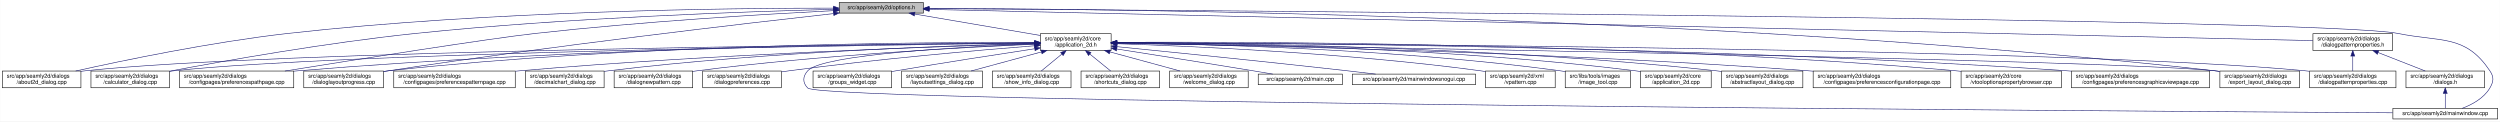
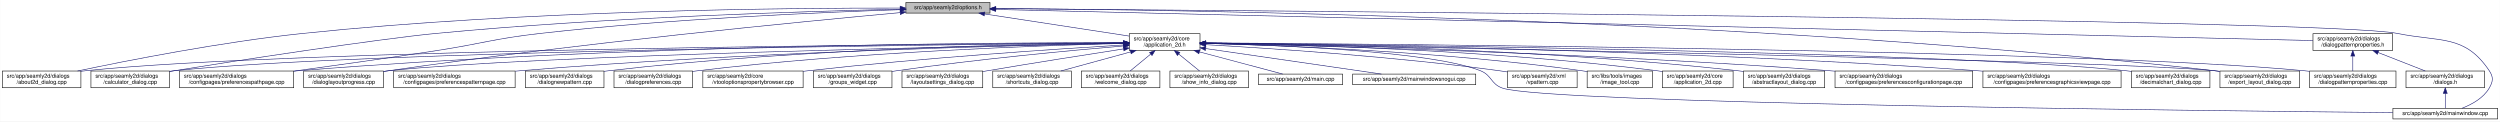
- <svg xmlns="http://www.w3.org/2000/svg" xmlns:xlink="http://www.w3.org/1999/xlink" width="4487pt" height="218pt" viewBox="0.00 0.00 4486.50 218.00">
+ <svg xmlns="http://www.w3.org/2000/svg" xmlns:xlink="http://www.w3.org/1999/xlink" width="4488pt" height="218pt" viewBox="0.00 0.00 4487.50 218.00">
  <g id="graph0" class="graph" transform="scale(1 1) rotate(0) translate(4 214)">
-     <polygon fill="white" stroke="transparent" points="-4,4 -4,-214 4482.5,-214 4482.5,4 -4,4" />
+     <polygon fill="white" stroke="transparent" points="-4,4 -4,-214 4483.5,-214 4483.5,4 -4,4" />
    <g id="node1" class="node">
      <g id="a_node1">
        <a xlink:title=" ">
-           <polygon fill="#bfbfbf" stroke="black" points="1502,-190.5 1502,-209.5 1653,-209.5 1653,-190.5 1502,-190.5" />
-           <text text-anchor="middle" x="1577.5" y="-197.5" font-family="Helvetica,sans-Serif" font-size="10.00">src/app/seamly2d/options.h</text>
+           <polygon fill="#bfbfbf" stroke="black" points="1622,-190.5 1622,-209.5 1773,-209.5 1773,-190.5 1622,-190.5" />
+           <text text-anchor="middle" x="1697.5" y="-197.5" font-family="Helvetica,sans-Serif" font-size="10.00">src/app/seamly2d/options.h</text>
        </a>
      </g>
    </g>
    <g id="node2" class="node">
      <g id="a_node2">
        <a xlink:href="../../d7/d61/application__2d_8h.html" target="_top" xlink:title=" ">
-           <polygon fill="white" stroke="black" points="1863,-123.5 1863,-153.5 1990,-153.5 1990,-123.5 1863,-123.5" />
-           <text text-anchor="start" x="1871" y="-141.5" font-family="Helvetica,sans-Serif" font-size="10.00">src/app/seamly2d/core</text>
-           <text text-anchor="middle" x="1926.5" y="-130.5" font-family="Helvetica,sans-Serif" font-size="10.00">/application_2d.h</text>
+           <polygon fill="white" stroke="black" points="2023,-123.5 2023,-153.5 2150,-153.5 2150,-123.5 2023,-123.5" />
+           <text text-anchor="start" x="2031" y="-141.5" font-family="Helvetica,sans-Serif" font-size="10.00">src/app/seamly2d/core</text>
+           <text text-anchor="middle" x="2086.5" y="-130.5" font-family="Helvetica,sans-Serif" font-size="10.00">/application_2d.h</text>
        </a>
      </g>
    </g>
    <g id="edge1" class="edge">
-       <path fill="none" stroke="midnightblue" d="M1637.67,-188.74C1700.56,-178.02 1798.86,-161.26 1862.98,-150.33" />
-       <polygon fill="midnightblue" stroke="midnightblue" points="1636.77,-185.34 1627.5,-190.48 1637.95,-192.24 1636.77,-185.34" />
-     </g>
-     <g id="node4" class="node">
-       <g id="a_node4">
+       <path fill="none" stroke="midnightblue" d="M1763.15,-188.96C1835.53,-177.89 1951.19,-160.2 2022.79,-149.24" />
+       <polygon fill="midnightblue" stroke="midnightblue" points="1762.59,-185.5 1753.23,-190.48 1763.65,-192.42 1762.59,-185.5" />
+     </g>
+     <g id="node5" class="node">
+       <g id="a_node5">
        <a xlink:href="../../d9/d7f/about2d__dialog_8cpp.html" target="_top" xlink:title=" ">
          <polygon fill="white" stroke="black" points="0,-56.5 0,-86.5 141,-86.5 141,-56.5 0,-56.5" />
          <text text-anchor="start" x="8" y="-74.5" font-family="Helvetica,sans-Serif" font-size="10.00">src/app/seamly2d/dialogs</text>
          <text text-anchor="middle" x="70.5" y="-63.5" font-family="Helvetica,sans-Serif" font-size="10.00">/about2d_dialog.cpp</text>
        </a>
      </g>
    </g>
    <g id="edge27" class="edge">
-       <path fill="none" stroke="midnightblue" d="M1491.67,-199.44C1310.27,-199.48 874.82,-194.85 512.5,-154 375.26,-138.52 216.5,-105.49 131.59,-86.57" />
-       <polygon fill="midnightblue" stroke="midnightblue" points="1491.68,-202.94 1501.68,-199.43 1491.68,-195.94 1491.68,-202.94" />
-     </g>
-     <g id="node7" class="node">
-       <g id="a_node7">
+       <path fill="none" stroke="midnightblue" d="M1611.67,-199.51C1419.23,-199.81 938.8,-195.87 539.5,-154 393.81,-138.72 225.03,-105.53 134.98,-86.55" />
+       <polygon fill="midnightblue" stroke="midnightblue" points="1611.73,-203.01 1621.72,-199.49 1611.72,-196.01 1611.73,-203.01" />
+     </g>
+     <g id="node6" class="node">
+       <g id="a_node6">
        <a xlink:href="../../d7/dfa/calculator__dialog_8cpp.html" target="_top" xlink:title=" ">
          <polygon fill="white" stroke="black" points="159,-56.5 159,-86.5 300,-86.5 300,-56.5 159,-56.5" />
          <text text-anchor="start" x="167" y="-74.5" font-family="Helvetica,sans-Serif" font-size="10.00">src/app/seamly2d/dialogs</text>
          <text text-anchor="middle" x="229.5" y="-63.5" font-family="Helvetica,sans-Serif" font-size="10.00">/calculator_dialog.cpp</text>
        </a>
      </g>
    </g>
    <g id="edge28" class="edge">
-       <path fill="none" stroke="midnightblue" d="M1491.61,-197.2C1339.88,-193.39 1014.6,-182.41 741.5,-154 583.04,-137.52 398.94,-104.87 300.41,-86.28" />
-       <polygon fill="midnightblue" stroke="midnightblue" points="1491.71,-200.7 1501.79,-197.45 1491.88,-193.71 1491.71,-200.7" />
-     </g>
-     <g id="node12" class="node">
-       <g id="a_node12">
+       <path fill="none" stroke="midnightblue" d="M1611.55,-197.45C1448.68,-193.92 1084.06,-183.2 778.5,-154 673.48,-143.96 412.63,-103.97 308.5,-87 305.75,-86.55 302.94,-86.08 300.11,-85.6" />
+       <polygon fill="midnightblue" stroke="midnightblue" points="1611.91,-200.96 1621.98,-197.67 1612.06,-193.96 1611.91,-200.96" />
+     </g>
+     <g id="node9" class="node">
+       <g id="a_node9">
        <a xlink:href="../../dc/d20/preferencespathpage_8cpp.html" target="_top" xlink:title=" ">
          <polygon fill="white" stroke="black" points="318,-56.5 318,-86.5 523,-86.5 523,-56.5 318,-56.5" />
          <text text-anchor="start" x="326" y="-74.5" font-family="Helvetica,sans-Serif" font-size="10.00">src/app/seamly2d/dialogs</text>
          <text text-anchor="middle" x="420.5" y="-63.5" font-family="Helvetica,sans-Serif" font-size="10.00">/configpages/preferencespathpage.cpp</text>
        </a>
      </g>
    </g>
    <g id="edge29" class="edge">
-       <path fill="none" stroke="midnightblue" d="M1491.58,-194.91C1371.55,-188.71 1146.99,-175.35 956.5,-154 871.26,-144.45 635.73,-107.19 507.1,-86.52" />
-       <polygon fill="midnightblue" stroke="midnightblue" points="1491.64,-198.42 1501.81,-195.44 1492,-191.43 1491.64,-198.42" />
-     </g>
-     <g id="node13" class="node">
-       <g id="a_node13">
+       <path fill="none" stroke="midnightblue" d="M1611.92,-196.59C1475.02,-192.1 1198.46,-180.4 965.5,-154 881.79,-144.51 861.77,-135.77 778.5,-123 692.57,-109.82 594.83,-96.12 523.22,-86.32" />
+       <polygon fill="midnightblue" stroke="midnightblue" points="1611.83,-200.09 1621.93,-196.92 1612.05,-193.1 1611.83,-200.09" />
+     </g>
+     <g id="node12" class="node">
+       <g id="a_node12">
        <a xlink:href="../../d6/d89/dialoglayoutprogress_8cpp.html" target="_top" xlink:title=" ">
          <polygon fill="white" stroke="black" points="541,-56.5 541,-86.5 684,-86.5 684,-56.5 541,-56.5" />
          <text text-anchor="start" x="549" y="-74.5" font-family="Helvetica,sans-Serif" font-size="10.00">src/app/seamly2d/dialogs</text>
          <text text-anchor="middle" x="612.5" y="-63.5" font-family="Helvetica,sans-Serif" font-size="10.00">/dialoglayoutprogress.cpp</text>
        </a>
      </g>
    </g>
    <g id="edge30" class="edge">
-       <path fill="none" stroke="midnightblue" d="M1491.79,-189.62C1333.66,-171.97 985.48,-131.6 693.5,-87 690.39,-86.53 687.22,-86.03 684.02,-85.51" />
-       <polygon fill="midnightblue" stroke="midnightblue" points="1491.61,-193.12 1501.93,-190.74 1492.38,-186.16 1491.61,-193.12" />
+       <path fill="none" stroke="midnightblue" d="M1611.61,-191.35C1437.8,-175.44 1032.16,-136.15 693.5,-87 690.39,-86.55 687.22,-86.07 684.01,-85.57" />
+       <polygon fill="midnightblue" stroke="midnightblue" points="1611.44,-194.85 1621.71,-192.27 1612.07,-187.88 1611.44,-194.85" />
    </g>
    <g id="node17" class="node">
      <g id="a_node17">
        <a xlink:href="../../dd/d54/export__layout__dialog_8cpp.html" target="_top" xlink:title=" ">
-           <polygon fill="white" stroke="black" points="3980,-56.5 3980,-86.5 4123,-86.5 4123,-56.5 3980,-56.5" />
-           <text text-anchor="start" x="3988" y="-74.5" font-family="Helvetica,sans-Serif" font-size="10.00">src/app/seamly2d/dialogs</text>
-           <text text-anchor="middle" x="4051.5" y="-63.5" font-family="Helvetica,sans-Serif" font-size="10.00">/export_layout_dialog.cpp</text>
+           <polygon fill="white" stroke="black" points="3981,-56.5 3981,-86.5 4124,-86.5 4124,-56.5 3981,-56.5" />
+           <text text-anchor="start" x="3989" y="-74.5" font-family="Helvetica,sans-Serif" font-size="10.00">src/app/seamly2d/dialogs</text>
+           <text text-anchor="middle" x="4052.5" y="-63.5" font-family="Helvetica,sans-Serif" font-size="10.00">/export_layout_dialog.cpp</text>
        </a>
      </g>
    </g>
    <g id="edge35" class="edge">
-       <path fill="none" stroke="midnightblue" d="M1663.53,-199.02C1974.97,-198.22 3072.47,-187.96 3970.5,-87 3973.48,-86.66 3976.52,-86.29 3979.58,-85.88" />
-       <polygon fill="midnightblue" stroke="midnightblue" points="1663.22,-195.52 1653.22,-199.04 1663.23,-202.52 1663.22,-195.52" />
-     </g>
-     <g id="node26" class="node">
-       <g id="a_node26">
+       <path fill="none" stroke="midnightblue" d="M1783.79,-198.72C2085.72,-196.89 3122.45,-183.5 3971.5,-87 3974.48,-86.66 3977.52,-86.28 3980.58,-85.87" />
+       <polygon fill="midnightblue" stroke="midnightblue" points="1783.34,-195.22 1773.36,-198.78 1783.38,-202.22 1783.34,-195.22" />
+     </g>
+     <g id="node25" class="node">
+       <g id="a_node25">
        <a xlink:href="../../d8/dd9/mainwindow_8cpp.html" target="_top" xlink:title=" ">
-           <polygon fill="white" stroke="black" points="4290.5,-0.5 4290.5,-19.5 4478.5,-19.5 4478.5,-0.5 4290.5,-0.5" />
-           <text text-anchor="middle" x="4384.5" y="-7.5" font-family="Helvetica,sans-Serif" font-size="10.00">src/app/seamly2d/mainwindow.cpp</text>
+           <polygon fill="white" stroke="black" points="4291.5,-0.5 4291.5,-19.5 4479.5,-19.5 4479.5,-0.5 4291.5,-0.5" />
+           <text text-anchor="middle" x="4385.5" y="-7.5" font-family="Helvetica,sans-Serif" font-size="10.00">src/app/seamly2d/mainwindow.cpp</text>
        </a>
      </g>
    </g>
    <g id="edge36" class="edge">
-       <path fill="none" stroke="midnightblue" d="M1663.59,-198.47C2112.31,-195.58 4167.54,-180.9 4299.5,-154 4377.05,-138.19 4420.3,-152.66 4464.5,-87 4472.19,-75.57 4471.46,-67.89 4464.5,-56 4453.8,-37.71 4432.63,-26.27 4414.75,-19.51" />
-       <polygon fill="midnightblue" stroke="midnightblue" points="1663.27,-194.97 1653.3,-198.53 1663.32,-201.97 1663.27,-194.97" />
+       <path fill="none" stroke="midnightblue" d="M1783.33,-198.4C2219.41,-195.24 4173.71,-179.7 4299.5,-154 4377.05,-138.16 4420.3,-152.66 4464.5,-87 4472.19,-75.57 4471.42,-67.91 4464.5,-56 4453.95,-37.85 4433.04,-26.41 4415.38,-19.61" />
+       <polygon fill="midnightblue" stroke="midnightblue" points="1783.29,-194.9 1773.32,-198.47 1783.34,-201.9 1783.29,-194.9" />
    </g>
    <g id="node28" class="node">
      <g id="a_node28">
        <a xlink:href="../../d5/d4e/dialogpatternproperties_8h.html" target="_top" xlink:title=" ">
-           <polygon fill="white" stroke="black" points="4147,-123.5 4147,-153.5 4290,-153.5 4290,-123.5 4147,-123.5" />
-           <text text-anchor="start" x="4155" y="-141.5" font-family="Helvetica,sans-Serif" font-size="10.00">src/app/seamly2d/dialogs</text>
-           <text text-anchor="middle" x="4218.5" y="-130.5" font-family="Helvetica,sans-Serif" font-size="10.00">/dialogpatternproperties.h</text>
+           <polygon fill="white" stroke="black" points="4148,-123.5 4148,-153.5 4291,-153.5 4291,-123.5 4148,-123.5" />
+           <text text-anchor="start" x="4156" y="-141.5" font-family="Helvetica,sans-Serif" font-size="10.00">src/app/seamly2d/dialogs</text>
+           <text text-anchor="middle" x="4219.5" y="-130.5" font-family="Helvetica,sans-Serif" font-size="10.00">/dialogpatternproperties.h</text>
        </a>
      </g>
    </g>
    <g id="edge31" class="edge">
-       <path fill="none" stroke="midnightblue" d="M1663.5,-197.06C2067.81,-187.95 3775.47,-149.48 4146.97,-141.11" />
-       <polygon fill="midnightblue" stroke="midnightblue" points="1663.26,-193.57 1653.34,-197.29 1663.42,-200.57 1663.26,-193.57" />
+       <path fill="none" stroke="midnightblue" d="M1783.45,-196.97C2175.2,-187.73 3787.93,-149.68 4147.99,-141.19" />
+       <polygon fill="midnightblue" stroke="midnightblue" points="1783.24,-193.48 1773.32,-197.21 1783.4,-200.47 1783.24,-193.48" />
    </g>
    <g id="node3" class="node">
      <g id="a_node3">
        <a xlink:href="../../df/d3e/application__2d_8cpp.html" target="_top" xlink:title=" ">
-           <polygon fill="white" stroke="black" points="2940,-56.5 2940,-86.5 3067,-86.5 3067,-56.5 2940,-56.5" />
-           <text text-anchor="start" x="2948" y="-74.5" font-family="Helvetica,sans-Serif" font-size="10.00">src/app/seamly2d/core</text>
-           <text text-anchor="middle" x="3003.5" y="-63.5" font-family="Helvetica,sans-Serif" font-size="10.00">/application_2d.cpp</text>
+           <polygon fill="white" stroke="black" points="2980,-56.5 2980,-86.5 3107,-86.5 3107,-56.5 2980,-56.5" />
+           <text text-anchor="start" x="2988" y="-74.5" font-family="Helvetica,sans-Serif" font-size="10.00">src/app/seamly2d/core</text>
+           <text text-anchor="middle" x="3043.5" y="-63.5" font-family="Helvetica,sans-Serif" font-size="10.00">/application_2d.cpp</text>
        </a>
      </g>
    </g>
    <g id="edge2" class="edge">
-       <path fill="none" stroke="midnightblue" d="M2000.34,-137.46C2166.92,-136.57 2584.41,-129.84 2930.5,-87 2933.58,-86.62 2936.72,-86.18 2939.89,-85.7" />
-       <polygon fill="midnightblue" stroke="midnightblue" points="2000.19,-133.96 1990.21,-137.51 2000.23,-140.96 2000.19,-133.96" />
+       <path fill="none" stroke="midnightblue" d="M2160.17,-136.75C2312.23,-134.43 2671.62,-125.03 2970.5,-87 2973.58,-86.61 2976.72,-86.16 2979.88,-85.68" />
+       <polygon fill="midnightblue" stroke="midnightblue" points="2159.97,-133.25 2150.02,-136.89 2160.07,-140.25 2159.97,-133.25" />
+     </g>
+     <g id="node4" class="node">
+       <g id="a_node4">
+         <a xlink:href="../../dd/db4/abstractlayout__dialog_8cpp.html" target="_top" xlink:title=" ">
+           <polygon fill="white" stroke="black" points="3125.5,-56.5 3125.5,-86.5 3271.5,-86.5 3271.5,-56.5 3125.5,-56.5" />
+           <text text-anchor="start" x="3133.5" y="-74.5" font-family="Helvetica,sans-Serif" font-size="10.00">src/app/seamly2d/dialogs</text>
+           <text text-anchor="middle" x="3198.5" y="-63.5" font-family="Helvetica,sans-Serif" font-size="10.00">/abstractlayout_dialog.cpp</text>
+         </a>
+       </g>
    </g>
    <g id="edge3" class="edge">
-       <path fill="none" stroke="midnightblue" d="M1852.53,-136.91C1560.58,-134.34 487.72,-122.63 149.5,-87 146.73,-86.71 143.9,-86.37 141.06,-86" />
-       <polygon fill="midnightblue" stroke="midnightblue" points="1852.56,-140.41 1862.59,-137 1852.62,-133.41 1852.56,-140.41" />
-     </g>
-     <g id="node5" class="node">
-       <g id="a_node5">
-         <a xlink:href="../../dd/db4/abstractlayout__dialog_8cpp.html" target="_top" xlink:title=" ">
-           <polygon fill="white" stroke="black" points="3085.5,-56.5 3085.5,-86.5 3231.5,-86.5 3231.5,-56.5 3085.5,-56.5" />
-           <text text-anchor="start" x="3093.5" y="-74.5" font-family="Helvetica,sans-Serif" font-size="10.00">src/app/seamly2d/dialogs</text>
-           <text text-anchor="middle" x="3158.5" y="-63.5" font-family="Helvetica,sans-Serif" font-size="10.00">/abstractlayout_dialog.cpp</text>
-         </a>
-       </g>
+       <path fill="none" stroke="midnightblue" d="M2160.29,-137.01C2329.65,-135.2 2759.04,-126.73 3115.5,-87 3118.7,-86.64 3121.96,-86.24 3125.25,-85.8" />
+       <polygon fill="midnightblue" stroke="midnightblue" points="2160.21,-133.51 2150.24,-137.11 2160.28,-140.51 2160.21,-133.51" />
    </g>
    <g id="edge4" class="edge">
-       <path fill="none" stroke="midnightblue" d="M2000.28,-137.55C2183.05,-136.96 2671.26,-131.01 3075.5,-87 3078.7,-86.65 3081.96,-86.26 3085.25,-85.82" />
-       <polygon fill="midnightblue" stroke="midnightblue" points="2000.23,-134.05 1990.24,-137.58 2000.25,-141.05 2000.23,-134.05" />
-     </g>
-     <g id="node6" class="node">
-       <g id="a_node6">
+       <path fill="none" stroke="midnightblue" d="M2012.64,-137.11C1704.58,-135.25 520.86,-125.68 149.5,-87 146.73,-86.71 143.9,-86.38 141.06,-86.01" />
+       <polygon fill="midnightblue" stroke="midnightblue" points="2012.77,-140.61 2022.79,-137.17 2012.82,-133.61 2012.77,-140.61" />
+     </g>
+     <g id="edge5" class="edge">
+       <path fill="none" stroke="midnightblue" d="M2012.49,-136.91C1720.37,-134.35 646.91,-122.65 308.5,-87 305.73,-86.71 302.9,-86.37 300.06,-86" />
+       <polygon fill="midnightblue" stroke="midnightblue" points="2012.52,-140.41 2022.55,-137 2012.58,-133.41 2012.52,-140.41" />
+     </g>
+     <g id="node7" class="node">
+       <g id="a_node7">
        <a xlink:href="../../d2/d2d/preferencesconfigurationpage_8cpp.html" target="_top" xlink:title=" ">
-           <polygon fill="white" stroke="black" points="3250,-56.5 3250,-86.5 3497,-86.5 3497,-56.5 3250,-56.5" />
-           <text text-anchor="start" x="3258" y="-74.5" font-family="Helvetica,sans-Serif" font-size="10.00">src/app/seamly2d/dialogs</text>
-           <text text-anchor="middle" x="3373.5" y="-63.5" font-family="Helvetica,sans-Serif" font-size="10.00">/configpages/preferencesconfigurationpage.cpp</text>
-         </a>
-       </g>
-     </g>
-     <g id="edge5" class="edge">
-       <path fill="none" stroke="midnightblue" d="M2000.26,-136.48C2200.14,-133.32 2768.87,-121.73 3240.5,-87 3243.63,-86.77 3246.79,-86.52 3249.99,-86.26" />
-       <polygon fill="midnightblue" stroke="midnightblue" points="2000.12,-132.98 1990.17,-136.64 2000.23,-139.98 2000.12,-132.98" />
+           <polygon fill="white" stroke="black" points="3290,-56.5 3290,-86.5 3537,-86.5 3537,-56.5 3290,-56.5" />
+           <text text-anchor="start" x="3298" y="-74.5" font-family="Helvetica,sans-Serif" font-size="10.00">src/app/seamly2d/dialogs</text>
+           <text text-anchor="middle" x="3413.5" y="-63.5" font-family="Helvetica,sans-Serif" font-size="10.00">/configpages/preferencesconfigurationpage.cpp</text>
+         </a>
+       </g>
    </g>
    <g id="edge6" class="edge">
-       <path fill="none" stroke="midnightblue" d="M1852.41,-136.67C1577.21,-133.35 613.89,-119.61 308.5,-87 305.73,-86.7 302.9,-86.37 300.06,-85.99" />
-       <polygon fill="midnightblue" stroke="midnightblue" points="1852.64,-140.17 1862.69,-136.79 1852.73,-133.17 1852.64,-140.17" />
+       <path fill="none" stroke="midnightblue" d="M2160.01,-136.09C2347.19,-132.12 2856.93,-119.01 3280.5,-87 3283.63,-86.76 3286.79,-86.51 3289.99,-86.25" />
+       <polygon fill="midnightblue" stroke="midnightblue" points="2159.94,-132.59 2150.01,-136.3 2160.08,-139.59 2159.94,-132.59" />
    </g>
    <g id="node8" class="node">
      <g id="a_node8">
-         <a xlink:href="../../d2/d00/vtooloptionspropertybrowser_8cpp.html" target="_top" xlink:title=" ">
-           <polygon fill="white" stroke="black" points="3515.5,-56.5 3515.5,-86.5 3695.5,-86.5 3695.5,-56.5 3515.5,-56.5" />
-           <text text-anchor="start" x="3523.5" y="-74.5" font-family="Helvetica,sans-Serif" font-size="10.00">src/app/seamly2d/core</text>
-           <text text-anchor="middle" x="3605.5" y="-63.5" font-family="Helvetica,sans-Serif" font-size="10.00">/vtooloptionspropertybrowser.cpp</text>
+         <a xlink:href="../../d9/d70/preferencesgraphicsviewpage_8cpp.html" target="_top" xlink:title=" ">
+           <polygon fill="white" stroke="black" points="3555.5,-56.5 3555.5,-86.5 3803.5,-86.5 3803.5,-56.5 3555.5,-56.5" />
+           <text text-anchor="start" x="3563.5" y="-74.5" font-family="Helvetica,sans-Serif" font-size="10.00">src/app/seamly2d/dialogs</text>
+           <text text-anchor="middle" x="3679.5" y="-63.5" font-family="Helvetica,sans-Serif" font-size="10.00">/configpages/preferencesgraphicsviewpage.cpp</text>
        </a>
      </g>
    </g>
    <g id="edge7" class="edge">
-       <path fill="none" stroke="midnightblue" d="M2000.27,-138.07C2226.04,-139.19 2927.32,-138 3505.5,-87 3508.73,-86.71 3512.02,-86.4 3515.34,-86.05" />
-       <polygon fill="midnightblue" stroke="midnightblue" points="2000.22,-134.57 1990.2,-138.02 2000.19,-141.57 2000.22,-134.57" />
-     </g>
-     <g id="node9" class="node">
-       <g id="a_node9">
-         <a xlink:href="../../d9/d70/preferencesgraphicsviewpage_8cpp.html" target="_top" xlink:title=" ">
-           <polygon fill="white" stroke="black" points="3713.5,-56.5 3713.5,-86.5 3961.5,-86.5 3961.5,-56.5 3713.5,-56.5" />
-           <text text-anchor="start" x="3721.5" y="-74.5" font-family="Helvetica,sans-Serif" font-size="10.00">src/app/seamly2d/dialogs</text>
-           <text text-anchor="middle" x="3837.5" y="-63.5" font-family="Helvetica,sans-Serif" font-size="10.00">/configpages/preferencesgraphicsviewpage.cpp</text>
-         </a>
-       </g>
+       <path fill="none" stroke="midnightblue" d="M2160.41,-136.85C2374.82,-134.56 3015.38,-124.81 3545.5,-87 3548.77,-86.77 3552.08,-86.52 3555.42,-86.25" />
+       <polygon fill="midnightblue" stroke="midnightblue" points="2160.19,-133.35 2150.23,-136.96 2160.26,-140.35 2160.19,-133.35" />
    </g>
    <g id="edge8" class="edge">
-       <path fill="none" stroke="midnightblue" d="M2000.54,-137.52C2244.42,-137.14 3044.67,-132.27 3704.5,-87 3707.4,-86.8 3710.33,-86.59 3713.28,-86.36" />
-       <polygon fill="midnightblue" stroke="midnightblue" points="2000.37,-134.02 1990.37,-137.54 2000.38,-141.02 2000.37,-134.02" />
+       <path fill="none" stroke="midnightblue" d="M2012.38,-137.65C1788.54,-137.56 1099.95,-133.25 531.5,-87 528.79,-86.78 526.04,-86.54 523.27,-86.28" />
+       <polygon fill="midnightblue" stroke="midnightblue" points="2012.68,-141.15 2022.68,-137.65 2012.68,-134.15 2012.68,-141.15" />
    </g>
    <g id="node10" class="node">
      <g id="a_node10">
+         <a xlink:href="../../dd/dc2/decimalchart__dialog_8cpp.html" target="_top" xlink:title=" ">
+           <polygon fill="white" stroke="black" points="3822,-56.5 3822,-86.5 3963,-86.5 3963,-56.5 3822,-56.5" />
+           <text text-anchor="start" x="3830" y="-74.5" font-family="Helvetica,sans-Serif" font-size="10.00">src/app/seamly2d/dialogs</text>
+           <text text-anchor="middle" x="3892.5" y="-63.5" font-family="Helvetica,sans-Serif" font-size="10.00">/decimalchart_dialog.cpp</text>
+         </a>
+       </g>
+     </g>
+     <g id="edge9" class="edge">
+       <path fill="none" stroke="midnightblue" d="M2160.68,-136.81C2447.6,-133.92 3484.85,-121.29 3812.5,-87 3815.59,-86.68 3818.74,-86.3 3821.91,-85.89" />
+       <polygon fill="midnightblue" stroke="midnightblue" points="2160.36,-133.32 2150.39,-136.92 2160.43,-140.32 2160.36,-133.32" />
+     </g>
+     <g id="node11" class="node">
+       <g id="a_node11">
        <a xlink:href="../../dc/d63/preferencespatternpage_8cpp.html" target="_top" xlink:title=" ">
          <polygon fill="white" stroke="black" points="702.5,-56.5 702.5,-86.5 920.5,-86.5 920.5,-56.5 702.5,-56.5" />
          <text text-anchor="start" x="710.5" y="-74.5" font-family="Helvetica,sans-Serif" font-size="10.00">src/app/seamly2d/dialogs</text>
          <text text-anchor="middle" x="811.5" y="-63.5" font-family="Helvetica,sans-Serif" font-size="10.00">/configpages/preferencespatternpage.cpp</text>
        </a>
      </g>
    </g>
-     <g id="edge9" class="edge">
-       <path fill="none" stroke="midnightblue" d="M1852.76,-135.57C1687.33,-130.85 1274.09,-116.86 929.5,-87 926.62,-86.75 923.7,-86.48 920.76,-86.21" />
-       <polygon fill="midnightblue" stroke="midnightblue" points="1852.73,-139.07 1862.82,-135.86 1852.93,-132.08 1852.73,-139.07" />
-     </g>
-     <g id="node11" class="node">
-       <g id="a_node11">
-         <a xlink:href="../../dd/dc2/decimalchart__dialog_8cpp.html" target="_top" xlink:title=" ">
+     <g id="edge10" class="edge">
+       <path fill="none" stroke="midnightblue" d="M2012.66,-136.29C1829.16,-132.85 1337.8,-120.94 929.5,-87 926.62,-86.76 923.7,-86.5 920.76,-86.23" />
+       <polygon fill="midnightblue" stroke="midnightblue" points="2012.67,-139.79 2022.74,-136.48 2012.8,-132.79 2012.67,-139.79" />
+     </g>
+     <g id="edge11" class="edge">
+       <path fill="none" stroke="midnightblue" d="M2012.88,-136.2C1763.67,-131.59 952.94,-114.78 693.5,-87 690.52,-86.68 687.48,-86.32 684.41,-85.92" />
+       <polygon fill="midnightblue" stroke="midnightblue" points="2012.85,-139.7 2022.91,-136.39 2012.98,-132.7 2012.85,-139.7" />
+     </g>
+     <g id="node13" class="node">
+       <g id="a_node13">
+         <a xlink:href="../../de/d87/dialognewpattern_8cpp.html" target="_top" xlink:title=" ">
          <polygon fill="white" stroke="black" points="939,-56.5 939,-86.5 1080,-86.5 1080,-56.5 939,-56.5" />
          <text text-anchor="start" x="947" y="-74.5" font-family="Helvetica,sans-Serif" font-size="10.00">src/app/seamly2d/dialogs</text>
-           <text text-anchor="middle" x="1009.5" y="-63.5" font-family="Helvetica,sans-Serif" font-size="10.00">/decimalchart_dialog.cpp</text>
-         </a>
-       </g>
-     </g>
-     <g id="edge10" class="edge">
-       <path fill="none" stroke="midnightblue" d="M1852.73,-136.06C1706.45,-132.54 1369.5,-121.13 1088.5,-87 1085.73,-86.66 1082.91,-86.29 1080.07,-85.89" />
-       <polygon fill="midnightblue" stroke="midnightblue" points="1852.85,-139.56 1862.93,-136.3 1853.01,-132.56 1852.85,-139.56" />
-     </g>
-     <g id="edge11" class="edge">
-       <path fill="none" stroke="midnightblue" d="M1852.56,-137.26C1644.32,-136.06 1035.3,-128.93 531.5,-87 528.79,-86.77 526.04,-86.53 523.27,-86.27" />
-       <polygon fill="midnightblue" stroke="midnightblue" points="1852.74,-140.76 1862.76,-137.32 1852.78,-133.76 1852.74,-140.76" />
+           <text text-anchor="middle" x="1009.5" y="-63.5" font-family="Helvetica,sans-Serif" font-size="10.00">/dialognewpattern.cpp</text>
+         </a>
+       </g>
    </g>
    <g id="edge12" class="edge">
-       <path fill="none" stroke="midnightblue" d="M1852.49,-137.97C1660.53,-138.44 1131.09,-134.9 693.5,-87 690.52,-86.67 687.48,-86.3 684.42,-85.9" />
-       <polygon fill="midnightblue" stroke="midnightblue" points="1852.76,-141.47 1862.75,-137.94 1852.73,-134.47 1852.76,-141.47" />
+       <path fill="none" stroke="midnightblue" d="M2012.84,-137.07C1847.14,-135.37 1432.61,-127.11 1088.5,-87 1085.73,-86.68 1082.91,-86.32 1080.07,-85.93" />
+       <polygon fill="midnightblue" stroke="midnightblue" points="2012.88,-140.57 2022.92,-137.16 2012.95,-133.57 2012.88,-140.57" />
    </g>
    <g id="node14" class="node">
      <g id="a_node14">
-         <a xlink:href="../../de/d87/dialognewpattern_8cpp.html" target="_top" xlink:title=" ">
-           <polygon fill="white" stroke="black" points="1098,-56.5 1098,-86.5 1239,-86.5 1239,-56.5 1098,-56.5" />
-           <text text-anchor="start" x="1106" y="-74.5" font-family="Helvetica,sans-Serif" font-size="10.00">src/app/seamly2d/dialogs</text>
-           <text text-anchor="middle" x="1168.5" y="-63.5" font-family="Helvetica,sans-Serif" font-size="10.00">/dialognewpattern.cpp</text>
+         <a xlink:href="../../d5/d18/dialogpatternproperties_8cpp.html" target="_top" xlink:title=" ">
+           <polygon fill="white" stroke="black" points="4142,-56.5 4142,-86.5 4297,-86.5 4297,-56.5 4142,-56.5" />
+           <text text-anchor="start" x="4150" y="-74.5" font-family="Helvetica,sans-Serif" font-size="10.00">src/app/seamly2d/dialogs</text>
+           <text text-anchor="middle" x="4219.5" y="-63.5" font-family="Helvetica,sans-Serif" font-size="10.00">/dialogpatternproperties.cpp</text>
        </a>
      </g>
    </g>
    <g id="edge13" class="edge">
-       <path fill="none" stroke="midnightblue" d="M1852.39,-134.59C1727.29,-129.11 1466.45,-115.15 1247.5,-87 1244.73,-86.64 1241.92,-86.26 1239.08,-85.84" />
-       <polygon fill="midnightblue" stroke="midnightblue" points="1852.47,-138.1 1862.61,-135.04 1852.77,-131.11 1852.47,-138.1" />
+       <path fill="none" stroke="midnightblue" d="M2160.27,-137.07C2478.83,-135 3738.19,-124.54 4132.5,-87 4135.55,-86.71 4138.65,-86.38 4141.78,-86.01" />
+       <polygon fill="midnightblue" stroke="midnightblue" points="2160.2,-133.57 2150.22,-137.13 2160.25,-140.57 2160.2,-133.57" />
    </g>
    <g id="node15" class="node">
      <g id="a_node15">
        <a xlink:href="../../d5/dc5/dialogpreferences_8cpp.html" target="_top" xlink:title=" ">
-           <polygon fill="white" stroke="black" points="1257,-56.5 1257,-86.5 1398,-86.5 1398,-56.5 1257,-56.5" />
-           <text text-anchor="start" x="1265" y="-74.5" font-family="Helvetica,sans-Serif" font-size="10.00">src/app/seamly2d/dialogs</text>
-           <text text-anchor="middle" x="1327.5" y="-63.5" font-family="Helvetica,sans-Serif" font-size="10.00">/dialogpreferences.cpp</text>
+           <polygon fill="white" stroke="black" points="1098,-56.5 1098,-86.5 1239,-86.5 1239,-56.5 1098,-56.5" />
+           <text text-anchor="start" x="1106" y="-74.5" font-family="Helvetica,sans-Serif" font-size="10.00">src/app/seamly2d/dialogs</text>
+           <text text-anchor="middle" x="1168.5" y="-63.5" font-family="Helvetica,sans-Serif" font-size="10.00">/dialogpreferences.cpp</text>
        </a>
      </g>
    </g>
    <g id="edge14" class="edge">
-       <path fill="none" stroke="midnightblue" d="M1852.62,-131.9C1752.6,-123.94 1568.66,-107.96 1412.5,-87 1407.9,-86.38 1403.17,-85.7 1398.4,-84.98" />
-       <polygon fill="midnightblue" stroke="midnightblue" points="1852.38,-135.39 1862.63,-132.69 1852.93,-128.41 1852.38,-135.39" />
+       <path fill="none" stroke="midnightblue" d="M2012.73,-136C1866.47,-132.39 1529.54,-120.82 1248.5,-87 1245.42,-86.63 1242.27,-86.21 1239.1,-85.77" />
+       <polygon fill="midnightblue" stroke="midnightblue" points="2012.85,-139.51 2022.93,-136.25 2013.02,-132.51 2012.85,-139.51" />
    </g>
    <g id="node16" class="node">
      <g id="a_node16">
-         <a xlink:href="../../d5/d18/dialogpatternproperties_8cpp.html" target="_top" xlink:title=" ">
-           <polygon fill="white" stroke="black" points="4141,-56.5 4141,-86.5 4296,-86.5 4296,-56.5 4141,-56.5" />
-           <text text-anchor="start" x="4149" y="-74.5" font-family="Helvetica,sans-Serif" font-size="10.00">src/app/seamly2d/dialogs</text>
-           <text text-anchor="middle" x="4218.5" y="-63.5" font-family="Helvetica,sans-Serif" font-size="10.00">/dialogpatternproperties.cpp</text>
+         <a xlink:href="../../d2/d00/vtooloptionspropertybrowser_8cpp.html" target="_top" xlink:title=" ">
+           <polygon fill="white" stroke="black" points="1257.5,-56.5 1257.5,-86.5 1437.5,-86.5 1437.5,-56.5 1257.5,-56.5" />
+           <text text-anchor="start" x="1265.5" y="-74.5" font-family="Helvetica,sans-Serif" font-size="10.00">src/app/seamly2d/core</text>
+           <text text-anchor="middle" x="1347.5" y="-63.5" font-family="Helvetica,sans-Serif" font-size="10.00">/vtooloptionspropertybrowser.cpp</text>
        </a>
      </g>
    </g>
    <g id="edge15" class="edge">
-       <path fill="none" stroke="midnightblue" d="M2000.2,-137.24C2333.82,-135.85 3704.92,-127.73 4132.5,-87 4135.21,-86.74 4137.97,-86.45 4140.75,-86.12" />
-       <polygon fill="midnightblue" stroke="midnightblue" points="2000.15,-133.74 1990.16,-137.28 2000.18,-140.74 2000.15,-133.74" />
+       <path fill="none" stroke="midnightblue" d="M2012.67,-133.28C1893.38,-126.1 1650.98,-110.02 1446.5,-87 1443.57,-86.67 1440.58,-86.32 1437.58,-85.95" />
+       <polygon fill="midnightblue" stroke="midnightblue" points="2012.59,-136.78 2022.78,-133.88 2013.01,-129.79 2012.59,-136.78" />
    </g>
    <g id="edge16" class="edge">
-       <path fill="none" stroke="midnightblue" d="M2000.25,-136.35C2342.98,-130.89 3771.81,-107.12 3970.5,-87 3973.48,-86.7 3976.52,-86.35 3979.59,-85.96" />
-       <polygon fill="midnightblue" stroke="midnightblue" points="2000.13,-132.85 1990.19,-136.51 2000.24,-139.85 2000.13,-132.85" />
+       <path fill="none" stroke="midnightblue" d="M2160.27,-136.18C2486.25,-130.26 3789.37,-105.63 3971.5,-87 3974.48,-86.69 3977.52,-86.34 3980.59,-85.95" />
+       <polygon fill="midnightblue" stroke="midnightblue" points="2159.94,-132.69 2150,-136.37 2160.06,-139.68 2159.94,-132.69" />
    </g>
    <g id="node18" class="node">
      <g id="a_node18">
        <a xlink:href="../../db/d5c/groups__widget_8cpp.html" target="_top" xlink:title=" ">
-           <polygon fill="white" stroke="black" points="1455,-56.5 1455,-86.5 1596,-86.5 1596,-56.5 1455,-56.5" />
-           <text text-anchor="start" x="1463" y="-74.5" font-family="Helvetica,sans-Serif" font-size="10.00">src/app/seamly2d/dialogs</text>
-           <text text-anchor="middle" x="1525.5" y="-63.5" font-family="Helvetica,sans-Serif" font-size="10.00">/groups_widget.cpp</text>
+           <polygon fill="white" stroke="black" points="1456,-56.5 1456,-86.5 1597,-86.5 1597,-56.5 1456,-56.5" />
+           <text text-anchor="start" x="1464" y="-74.5" font-family="Helvetica,sans-Serif" font-size="10.00">src/app/seamly2d/dialogs</text>
+           <text text-anchor="middle" x="1526.5" y="-63.5" font-family="Helvetica,sans-Serif" font-size="10.00">/groups_widget.cpp</text>
        </a>
      </g>
    </g>
    <g id="edge17" class="edge">
-       <path fill="none" stroke="midnightblue" d="M1852.68,-126.48C1787.36,-116.6 1689.49,-101.46 1604.5,-87 1601.75,-86.53 1598.95,-86.05 1596.12,-85.56" />
-       <polygon fill="midnightblue" stroke="midnightblue" points="1852.47,-129.99 1862.88,-128.02 1853.52,-123.07 1852.47,-129.99" />
+       <path fill="none" stroke="midnightblue" d="M2012.86,-131.54C1918.29,-123.48 1749.23,-107.7 1605.5,-87 1602.74,-86.6 1599.93,-86.18 1597.09,-85.73" />
+       <polygon fill="midnightblue" stroke="midnightblue" points="2012.63,-135.03 2022.89,-132.39 2013.22,-128.06 2012.63,-135.03" />
    </g>
    <g id="node19" class="node">
      <g id="a_node19">
        <a xlink:href="../../d0/dfa/layoutsettings__dialog_8cpp.html" target="_top" xlink:title=" ">
-           <polygon fill="white" stroke="black" points="1614,-56.5 1614,-86.5 1759,-86.5 1759,-56.5 1614,-56.5" />
-           <text text-anchor="start" x="1622" y="-74.5" font-family="Helvetica,sans-Serif" font-size="10.00">src/app/seamly2d/dialogs</text>
-           <text text-anchor="middle" x="1686.5" y="-63.5" font-family="Helvetica,sans-Serif" font-size="10.00">/layoutsettings_dialog.cpp</text>
+           <polygon fill="white" stroke="black" points="1615,-56.5 1615,-86.5 1760,-86.5 1760,-56.5 1615,-56.5" />
+           <text text-anchor="start" x="1623" y="-74.5" font-family="Helvetica,sans-Serif" font-size="10.00">src/app/seamly2d/dialogs</text>
+           <text text-anchor="middle" x="1687.5" y="-63.5" font-family="Helvetica,sans-Serif" font-size="10.00">/layoutsettings_dialog.cpp</text>
        </a>
      </g>
    </g>
    <g id="edge18" class="edge">
-       <path fill="none" stroke="midnightblue" d="M1865.02,-120.85C1825.89,-110.25 1775.77,-96.68 1738.6,-86.61" />
-       <polygon fill="midnightblue" stroke="midnightblue" points="1864.15,-124.24 1874.72,-123.48 1865.98,-117.48 1864.15,-124.24" />
+       <path fill="none" stroke="midnightblue" d="M2012.71,-126.2C1948.22,-116.23 1852.08,-101.12 1768.5,-87 1765.82,-86.55 1763.1,-86.08 1760.35,-85.61" />
+       <polygon fill="midnightblue" stroke="midnightblue" points="2012.37,-129.69 2022.79,-127.76 2013.44,-122.77 2012.37,-129.69" />
    </g>
    <g id="node20" class="node">
      <g id="a_node20">
-         <a xlink:href="../../d2/df4/show__info__dialog_8cpp.html" target="_top" xlink:title=" ">
-           <polygon fill="white" stroke="black" points="1777,-56.5 1777,-86.5 1918,-86.5 1918,-56.5 1777,-56.5" />
-           <text text-anchor="start" x="1785" y="-74.5" font-family="Helvetica,sans-Serif" font-size="10.00">src/app/seamly2d/dialogs</text>
-           <text text-anchor="middle" x="1847.5" y="-63.5" font-family="Helvetica,sans-Serif" font-size="10.00">/show_info_dialog.cpp</text>
+         <a xlink:href="../../dd/d84/shortcuts__dialog_8cpp.html" target="_top" xlink:title=" ">
+           <polygon fill="white" stroke="black" points="1778,-56.5 1778,-86.5 1919,-86.5 1919,-56.5 1778,-56.5" />
+           <text text-anchor="start" x="1786" y="-74.5" font-family="Helvetica,sans-Serif" font-size="10.00">src/app/seamly2d/dialogs</text>
+           <text text-anchor="middle" x="1848.5" y="-63.5" font-family="Helvetica,sans-Serif" font-size="10.00">/shortcuts_dialog.cpp</text>
        </a>
      </g>
    </g>
    <g id="edge19" class="edge">
-       <path fill="none" stroke="midnightblue" d="M1901.44,-116.88C1889.44,-107.01 1875.37,-95.43 1864.61,-86.58" />
-       <polygon fill="midnightblue" stroke="midnightblue" points="1899.41,-119.75 1909.36,-123.4 1903.86,-114.34 1899.41,-119.75" />
+       <path fill="none" stroke="midnightblue" d="M2025.04,-120.71C1986.31,-110.14 1936.87,-96.63 1900.17,-86.61" />
+       <polygon fill="midnightblue" stroke="midnightblue" points="2024.58,-124.22 2035.15,-123.48 2026.43,-117.46 2024.58,-124.22" />
    </g>
    <g id="node21" class="node">
      <g id="a_node21">
-         <a xlink:href="../../dd/d84/shortcuts__dialog_8cpp.html" target="_top" xlink:title=" ">
-           <polygon fill="white" stroke="black" points="1936,-56.5 1936,-86.5 2077,-86.5 2077,-56.5 1936,-56.5" />
-           <text text-anchor="start" x="1944" y="-74.5" font-family="Helvetica,sans-Serif" font-size="10.00">src/app/seamly2d/dialogs</text>
-           <text text-anchor="middle" x="2006.5" y="-63.5" font-family="Helvetica,sans-Serif" font-size="10.00">/shortcuts_dialog.cpp</text>
+         <a xlink:href="../../df/d69/welcome__dialog_8cpp.html" target="_top" xlink:title=" ">
+           <polygon fill="white" stroke="black" points="1937,-56.5 1937,-86.5 2078,-86.5 2078,-56.5 1937,-56.5" />
+           <text text-anchor="start" x="1945" y="-74.5" font-family="Helvetica,sans-Serif" font-size="10.00">src/app/seamly2d/dialogs</text>
+           <text text-anchor="middle" x="2007.5" y="-63.5" font-family="Helvetica,sans-Serif" font-size="10.00">/welcome_dialog.cpp</text>
        </a>
      </g>
    </g>
    <g id="edge20" class="edge">
-       <path fill="none" stroke="midnightblue" d="M1951.87,-116.88C1964.03,-107.01 1978.28,-95.43 1989.18,-86.58" />
-       <polygon fill="midnightblue" stroke="midnightblue" points="1949.41,-114.37 1943.86,-123.4 1953.83,-119.81 1949.41,-114.37" />
+       <path fill="none" stroke="midnightblue" d="M2061.44,-116.88C2049.44,-107.01 2035.37,-95.43 2024.61,-86.58" />
+       <polygon fill="midnightblue" stroke="midnightblue" points="2059.41,-119.75 2069.36,-123.4 2063.86,-114.34 2059.41,-119.75" />
    </g>
    <g id="node22" class="node">
      <g id="a_node22">
-         <a xlink:href="../../df/d69/welcome__dialog_8cpp.html" target="_top" xlink:title=" ">
-           <polygon fill="white" stroke="black" points="2095,-56.5 2095,-86.5 2236,-86.5 2236,-56.5 2095,-56.5" />
-           <text text-anchor="start" x="2103" y="-74.5" font-family="Helvetica,sans-Serif" font-size="10.00">src/app/seamly2d/dialogs</text>
-           <text text-anchor="middle" x="2165.5" y="-63.5" font-family="Helvetica,sans-Serif" font-size="10.00">/welcome_dialog.cpp</text>
+         <a xlink:href="../../d2/df4/show__info__dialog_8cpp.html" target="_top" xlink:title=" ">
+           <polygon fill="white" stroke="black" points="2096,-56.5 2096,-86.5 2237,-86.5 2237,-56.5 2096,-56.5" />
+           <text text-anchor="start" x="2104" y="-74.5" font-family="Helvetica,sans-Serif" font-size="10.00">src/app/seamly2d/dialogs</text>
+           <text text-anchor="middle" x="2166.5" y="-63.5" font-family="Helvetica,sans-Serif" font-size="10.00">/show_info_dialog.cpp</text>
        </a>
      </g>
    </g>
    <g id="edge21" class="edge">
-       <path fill="none" stroke="midnightblue" d="M1987.72,-120.85C2026.69,-110.25 2076.6,-96.68 2113.62,-86.61" />
-       <polygon fill="midnightblue" stroke="midnightblue" points="1986.8,-117.47 1978.07,-123.48 1988.63,-124.23 1986.8,-117.47" />
+       <path fill="none" stroke="midnightblue" d="M2111.87,-116.88C2124.03,-107.01 2138.28,-95.43 2149.18,-86.58" />
+       <polygon fill="midnightblue" stroke="midnightblue" points="2109.41,-114.37 2103.86,-123.4 2113.83,-119.81 2109.41,-114.37" />
    </g>
    <g id="node23" class="node">
      <g id="a_node23">
        <a xlink:href="../../dc/d14/app_2seamly2d_2main_8cpp.html" target="_top" xlink:title=" ">
-           <polygon fill="white" stroke="black" points="2254,-62 2254,-81 2405,-81 2405,-62 2254,-62" />
-           <text text-anchor="middle" x="2329.5" y="-69" font-family="Helvetica,sans-Serif" font-size="10.00">src/app/seamly2d/main.cpp</text>
+           <polygon fill="white" stroke="black" points="2255,-62 2255,-81 2406,-81 2406,-62 2255,-62" />
+           <text text-anchor="middle" x="2330.5" y="-69" font-family="Helvetica,sans-Serif" font-size="10.00">src/app/seamly2d/main.cpp</text>
        </a>
      </g>
    </g>
    <g id="edge22" class="edge">
-       <path fill="none" stroke="midnightblue" d="M2000.26,-126.03C2064.73,-115.95 2160.86,-100.77 2244.5,-87 2256.02,-85.1 2268.41,-83.02 2280.07,-81.03" />
-       <polygon fill="midnightblue" stroke="midnightblue" points="1999.53,-122.6 1990.19,-127.61 2000.61,-129.52 1999.53,-122.6" />
+       <path fill="none" stroke="midnightblue" d="M2149.07,-120.83C2196.83,-108.11 2260.66,-91.11 2298.48,-81.03" />
+       <polygon fill="midnightblue" stroke="midnightblue" points="2147.91,-117.52 2139.14,-123.48 2149.71,-124.28 2147.91,-117.52" />
    </g>
    <g id="node24" class="node">
      <g id="a_node24">
        <a xlink:href="../../d8/de8/mainwindowsnogui_8cpp.html" target="_top" xlink:title=" ">
-           <polygon fill="white" stroke="black" points="2423,-62 2423,-81 2644,-81 2644,-62 2423,-62" />
-           <text text-anchor="middle" x="2533.5" y="-69" font-family="Helvetica,sans-Serif" font-size="10.00">src/app/seamly2d/mainwindowsnogui.cpp</text>
+           <polygon fill="white" stroke="black" points="2424,-62 2424,-81 2645,-81 2645,-62 2424,-62" />
+           <text text-anchor="middle" x="2534.5" y="-69" font-family="Helvetica,sans-Serif" font-size="10.00">src/app/seamly2d/mainwindowsnogui.cpp</text>
        </a>
      </g>
    </g>
    <g id="edge23" class="edge">
-       <path fill="none" stroke="midnightblue" d="M2000.48,-130.22C2095.96,-120.74 2267.2,-103.42 2413.5,-87 2430.08,-85.14 2447.93,-83.04 2464.67,-81.02" />
-       <polygon fill="midnightblue" stroke="midnightblue" points="1999.96,-126.76 1990.35,-131.23 2000.65,-133.72 1999.96,-126.76" />
-     </g>
-     <g id="node25" class="node">
-       <g id="a_node25">
+       <path fill="none" stroke="midnightblue" d="M2160.15,-126.81C2248.42,-114.01 2394.53,-92.81 2475.65,-81.04" />
+       <polygon fill="midnightblue" stroke="midnightblue" points="2159.61,-123.36 2150.21,-128.26 2160.61,-130.28 2159.61,-123.36" />
+     </g>
+     <g id="edge24" class="edge">
+       <path fill="none" stroke="midnightblue" d="M2160.09,-136.17C2292.61,-132.93 2565.74,-122.08 2653.5,-87 2674.06,-78.78 2671.69,-63.57 2692.5,-56 2767.92,-28.55 3946.59,-15.19 4291.43,-11.85" />
+       <polygon fill="midnightblue" stroke="midnightblue" points="2159.94,-132.68 2150.03,-136.41 2160.11,-139.67 2159.94,-132.68" />
+     </g>
+     <g id="node26" class="node">
+       <g id="a_node26">
        <a xlink:href="../../d3/d49/vpattern_8cpp.html" target="_top" xlink:title=" ">
-           <polygon fill="white" stroke="black" points="2662,-56.5 2662,-86.5 2787,-86.5 2787,-56.5 2662,-56.5" />
-           <text text-anchor="start" x="2670" y="-74.5" font-family="Helvetica,sans-Serif" font-size="10.00">src/app/seamly2d/xml</text>
-           <text text-anchor="middle" x="2724.5" y="-63.5" font-family="Helvetica,sans-Serif" font-size="10.00">/vpattern.cpp</text>
-         </a>
-       </g>
-     </g>
-     <g id="edge24" class="edge">
-       <path fill="none" stroke="midnightblue" d="M2000.76,-135.5C2132.53,-131.25 2415.69,-118.95 2652.5,-87 2655.53,-86.59 2658.63,-86.13 2661.75,-85.63" />
-       <polygon fill="midnightblue" stroke="midnightblue" points="2000.27,-132.02 1990.39,-135.83 2000.5,-139.01 2000.27,-132.02" />
+           <polygon fill="white" stroke="black" points="2702,-56.5 2702,-86.5 2827,-86.5 2827,-56.5 2702,-56.5" />
+           <text text-anchor="start" x="2710" y="-74.5" font-family="Helvetica,sans-Serif" font-size="10.00">src/app/seamly2d/xml</text>
+           <text text-anchor="middle" x="2764.5" y="-63.5" font-family="Helvetica,sans-Serif" font-size="10.00">/vpattern.cpp</text>
+         </a>
+       </g>
    </g>
    <g id="edge25" class="edge">
-       <path fill="none" stroke="midnightblue" d="M1852.6,-135.08C1724.49,-130.11 1472.2,-116.65 1445.5,-87 1436.28,-76.76 1435.83,-65.82 1445.5,-56 1471.05,-30.05 3789.94,-14.59 4290.11,-11.55" />
-       <polygon fill="midnightblue" stroke="midnightblue" points="1852.6,-138.58 1862.73,-135.46 1852.87,-131.59 1852.6,-138.58" />
+       <path fill="none" stroke="midnightblue" d="M2160.66,-133.72C2274.4,-127.36 2498.6,-112.65 2687.5,-87 2692.22,-86.36 2697.08,-85.62 2701.97,-84.83" />
+       <polygon fill="midnightblue" stroke="midnightblue" points="2160.13,-130.24 2150.34,-134.29 2160.51,-137.23 2160.13,-130.24" />
    </g>
    <g id="node27" class="node">
      <g id="a_node27">
        <a xlink:href="../../d9/da3/image__tool_8cpp.html" target="_top" xlink:title=" ">
-           <polygon fill="white" stroke="black" points="2805,-56.5 2805,-86.5 2922,-86.5 2922,-56.5 2805,-56.5" />
-           <text text-anchor="start" x="2813" y="-74.5" font-family="Helvetica,sans-Serif" font-size="10.00">src/libs/tools/images</text>
-           <text text-anchor="middle" x="2863.5" y="-63.5" font-family="Helvetica,sans-Serif" font-size="10.00">/image_tool.cpp</text>
+           <polygon fill="white" stroke="black" points="2845,-56.5 2845,-86.5 2962,-86.5 2962,-56.5 2845,-56.5" />
+           <text text-anchor="start" x="2853" y="-74.5" font-family="Helvetica,sans-Serif" font-size="10.00">src/libs/tools/images</text>
+           <text text-anchor="middle" x="2903.5" y="-63.5" font-family="Helvetica,sans-Serif" font-size="10.00">/image_tool.cpp</text>
        </a>
      </g>
    </g>
    <g id="edge26" class="edge">
-       <path fill="none" stroke="midnightblue" d="M2000.09,-136.99C2150.28,-135.12 2502.69,-126.49 2795.5,-87 2798.61,-86.58 2801.79,-86.1 2804.99,-85.57" />
-       <polygon fill="midnightblue" stroke="midnightblue" points="2000.01,-133.49 1990.06,-137.11 2000.1,-140.49 2000.01,-133.49" />
+       <path fill="none" stroke="midnightblue" d="M2160.66,-136C2295.56,-132.51 2589.87,-121.29 2835.5,-87 2838.61,-86.57 2841.79,-86.07 2844.99,-85.53" />
+       <polygon fill="midnightblue" stroke="midnightblue" points="2160.35,-132.51 2150.44,-136.26 2160.53,-139.51 2160.35,-132.51" />
    </g>
    <g id="edge32" class="edge">
-       <path fill="none" stroke="midnightblue" d="M4218.5,-113.11C4218.5,-104.15 4218.5,-94.32 4218.5,-86.58" />
-       <polygon fill="midnightblue" stroke="midnightblue" points="4215,-113.4 4218.5,-123.4 4222,-113.4 4215,-113.4" />
+       <path fill="none" stroke="midnightblue" d="M4219.5,-113.11C4219.5,-104.15 4219.5,-94.32 4219.5,-86.58" />
+       <polygon fill="midnightblue" stroke="midnightblue" points="4216,-113.4 4219.5,-123.4 4223,-113.4 4216,-113.4" />
    </g>
    <g id="node29" class="node">
      <g id="a_node29">
        <a xlink:href="../../d6/d64/dialogs_8h.html" target="_top" xlink:title=" ">
-           <polygon fill="white" stroke="black" points="4314,-56.5 4314,-86.5 4455,-86.5 4455,-56.5 4314,-56.5" />
-           <text text-anchor="start" x="4322" y="-74.5" font-family="Helvetica,sans-Serif" font-size="10.00">src/app/seamly2d/dialogs</text>
-           <text text-anchor="middle" x="4384.5" y="-63.5" font-family="Helvetica,sans-Serif" font-size="10.00">/dialogs.h</text>
+           <polygon fill="white" stroke="black" points="4315,-56.5 4315,-86.5 4456,-86.5 4456,-56.5 4315,-56.5" />
+           <text text-anchor="start" x="4323" y="-74.5" font-family="Helvetica,sans-Serif" font-size="10.00">src/app/seamly2d/dialogs</text>
+           <text text-anchor="middle" x="4385.5" y="-63.5" font-family="Helvetica,sans-Serif" font-size="10.00">/dialogs.h</text>
        </a>
      </g>
    </g>
    <g id="edge33" class="edge">
-       <path fill="none" stroke="midnightblue" d="M4264.01,-119.68C4290.63,-109.26 4323.77,-96.28 4348.55,-86.58" />
-       <polygon fill="midnightblue" stroke="midnightblue" points="4262.55,-116.49 4254.52,-123.4 4265.11,-123.01 4262.55,-116.49" />
+       <path fill="none" stroke="midnightblue" d="M4265.01,-119.68C4291.63,-109.26 4324.77,-96.28 4349.55,-86.58" />
+       <polygon fill="midnightblue" stroke="midnightblue" points="4263.55,-116.49 4255.52,-123.4 4266.11,-123.01 4263.55,-116.49" />
    </g>
    <g id="edge34" class="edge">
-       <path fill="none" stroke="midnightblue" d="M4384.5,-46.29C4384.5,-36.86 4384.5,-26.65 4384.5,-19.66" />
-       <polygon fill="midnightblue" stroke="midnightblue" points="4381,-46.4 4384.5,-56.4 4388,-46.4 4381,-46.4" />
+       <path fill="none" stroke="midnightblue" d="M4385.5,-46.29C4385.5,-36.86 4385.5,-26.65 4385.5,-19.66" />
+       <polygon fill="midnightblue" stroke="midnightblue" points="4382,-46.4 4385.5,-56.4 4389,-46.4 4382,-46.4" />
    </g>
  </g>
</svg>
